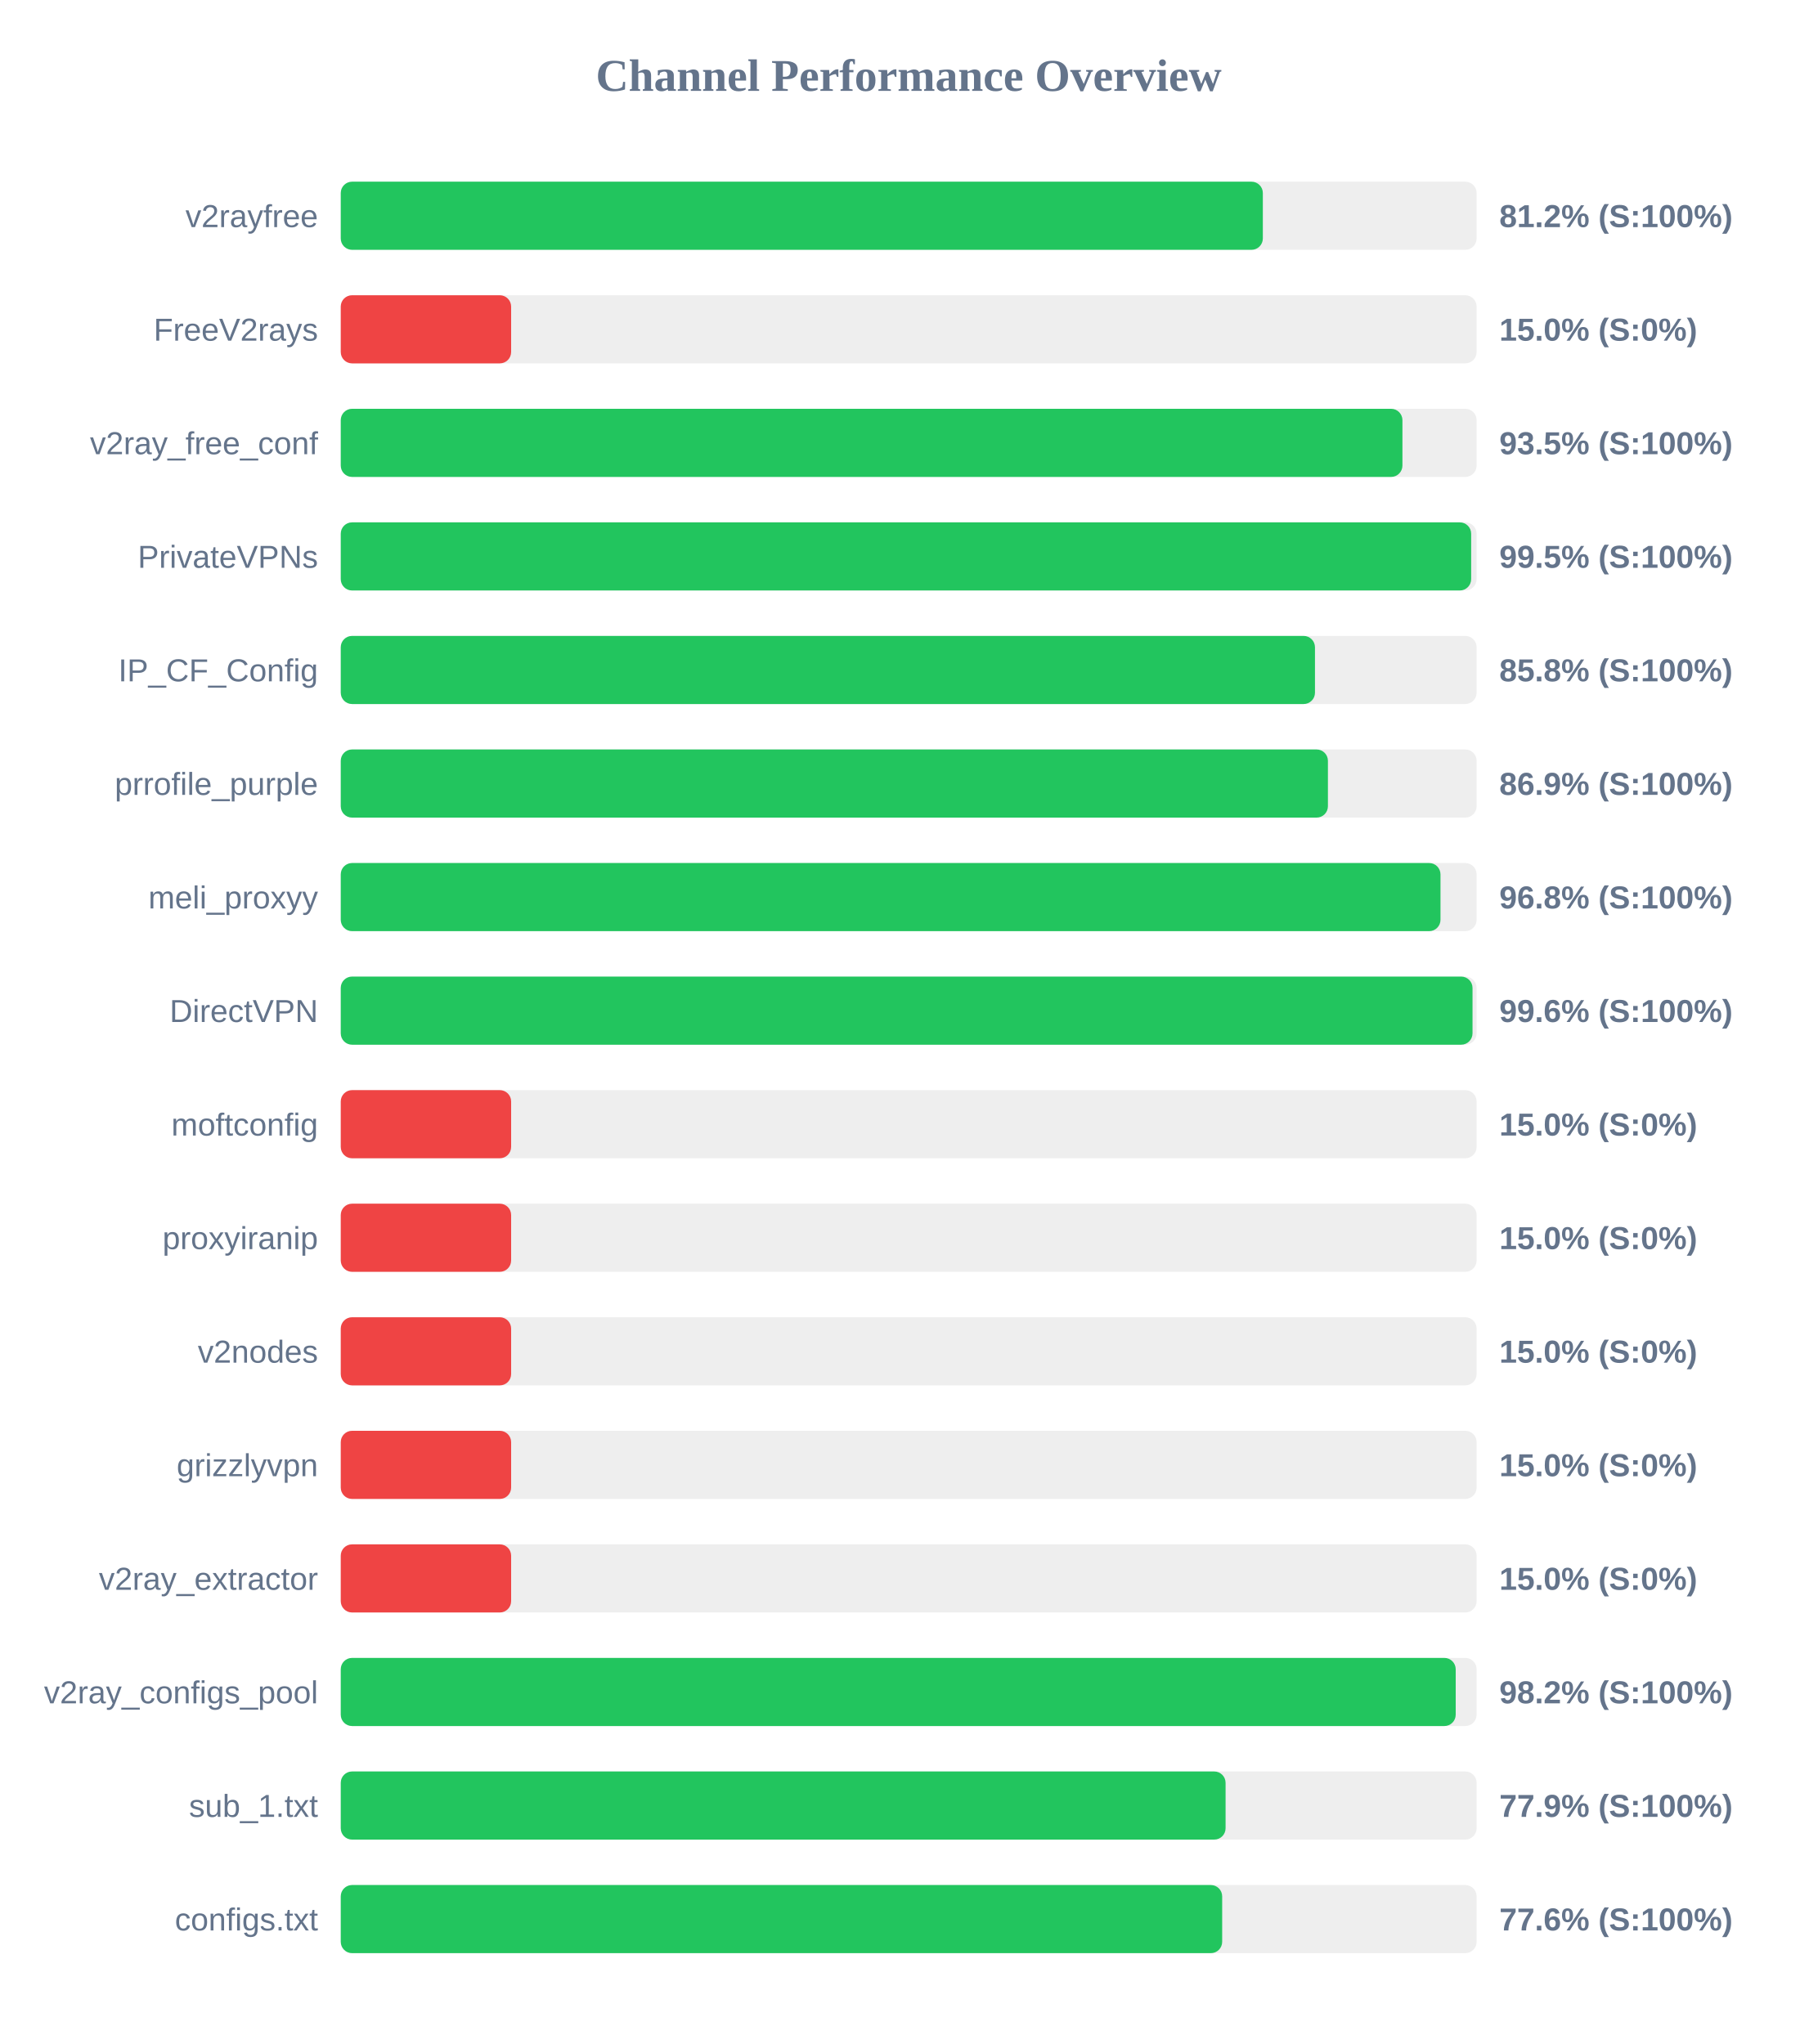
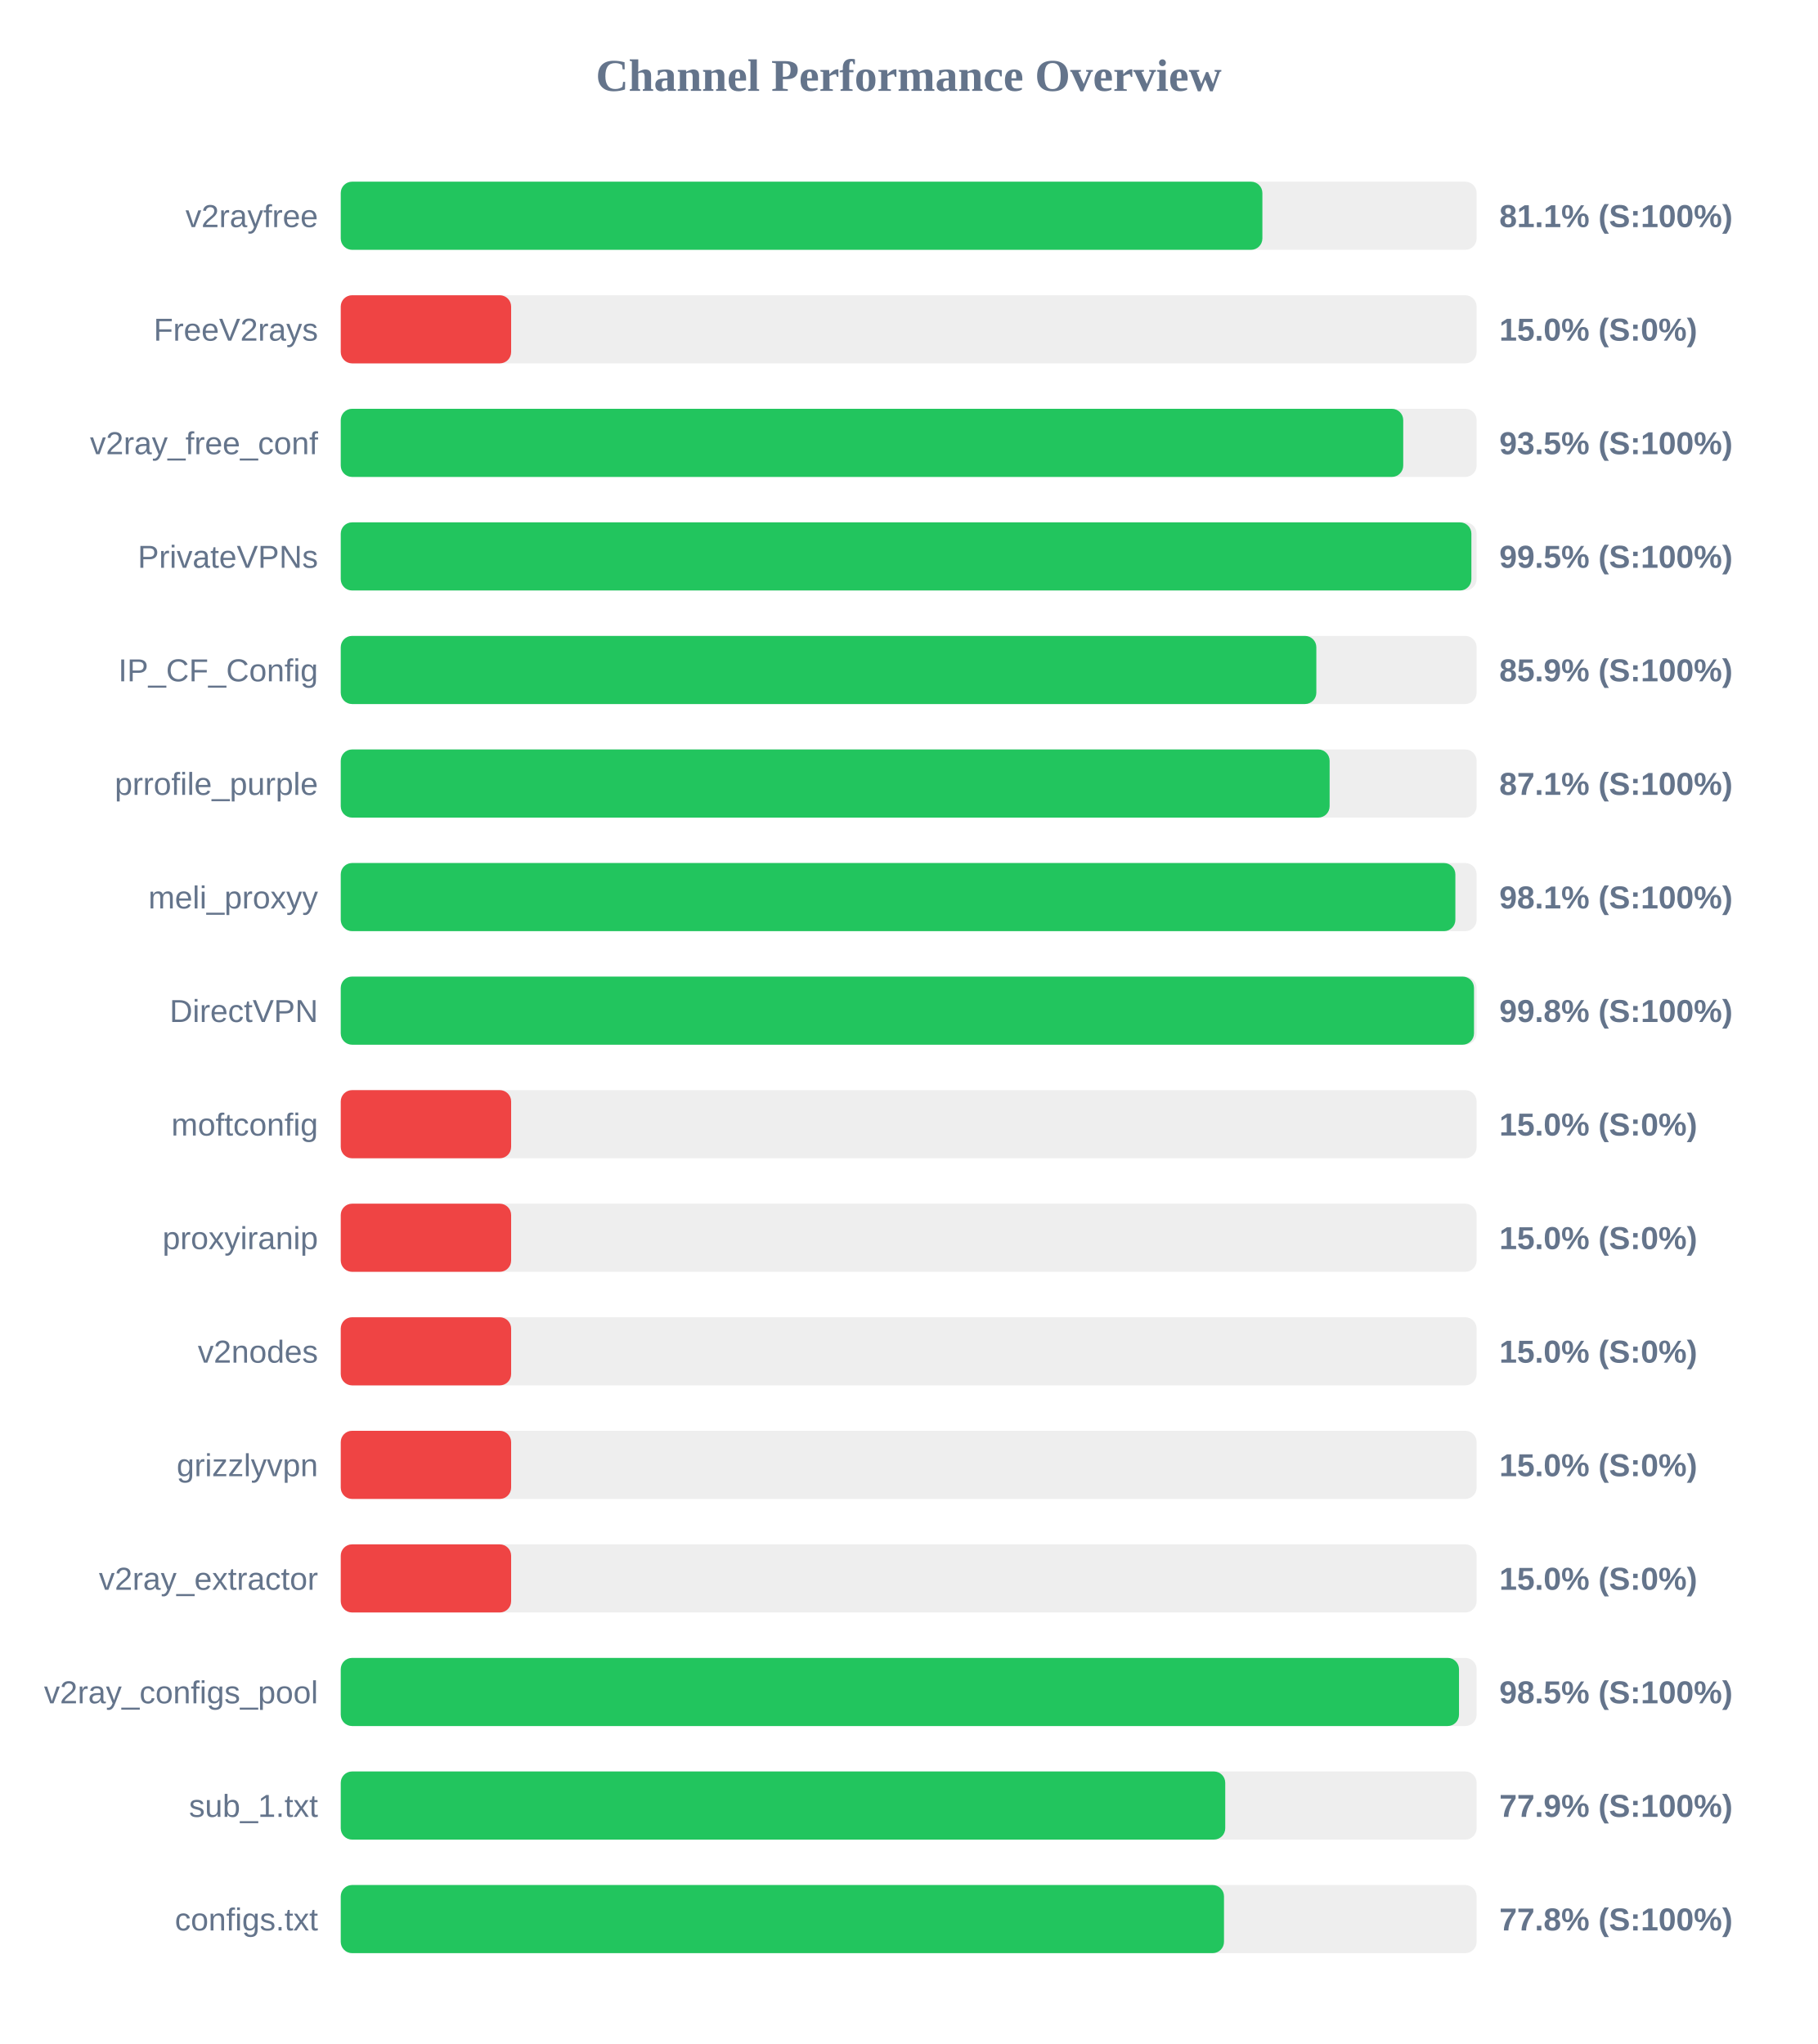
<svg xmlns="http://www.w3.org/2000/svg" width="800" height="900" version="1.1">
  <style>
        .row { font: 14px Arial; fill: #64748b; }
        .score { font: bold 14px Arial; fill: #64748b; }
    </style>
  <text x="400" y="40" text-anchor="middle" font-size="20px" font-weight="bold" fill="#64748b">Channel Performance Overview</text>
  <rect x="150" y="80" width="500" height="30" fill="#eee" rx="5" />
-   <rect x="150" y="80" width="405.9" height="30" fill="#22c55e" rx="5" />
+   <rect x="150" y="80" width="405.7" height="30" fill="#22c55e" rx="5" />
  <text x="140" y="100" text-anchor="end" class="row">v2rayfree</text>
-   <text x="660" y="100" text-anchor="start" class="score">81.2% (S:100%)</text>
+   <text x="660" y="100" text-anchor="start" class="score">81.1% (S:100%)</text>
  <rect x="150" y="130" width="500" height="30" fill="#eee" rx="5" />
  <rect x="150" y="130" width="75.0" height="30" fill="#ef4444" rx="5" />
  <text x="140" y="150" text-anchor="end" class="row">FreeV2rays</text>
  <text x="660" y="150" text-anchor="start" class="score">15.0% (S:0%)</text>
  <rect x="150" y="180" width="500" height="30" fill="#eee" rx="5" />
-   <rect x="150" y="180" width="467.35" height="30" fill="#22c55e" rx="5" />
+   <rect x="150" y="180" width="467.7" height="30" fill="#22c55e" rx="5" />
  <text x="140" y="200" text-anchor="end" class="row">v2ray_free_conf</text>
  <text x="660" y="200" text-anchor="start" class="score">93.5% (S:100%)</text>
  <rect x="150" y="230" width="500" height="30" fill="#eee" rx="5" />
-   <rect x="150" y="230" width="497.6" height="30" fill="#22c55e" rx="5" />
+   <rect x="150" y="230" width="497.7" height="30" fill="#22c55e" rx="5" />
  <text x="140" y="250" text-anchor="end" class="row">PrivateVPNs</text>
  <text x="660" y="250" text-anchor="start" class="score">99.5% (S:100%)</text>
  <rect x="150" y="280" width="500" height="30" fill="#eee" rx="5" />
-   <rect x="150" y="280" width="428.85" height="30" fill="#22c55e" rx="5" />
+   <rect x="150" y="280" width="429.45" height="30" fill="#22c55e" rx="5" />
  <text x="140" y="300" text-anchor="end" class="row">IP_CF_Config</text>
-   <text x="660" y="300" text-anchor="start" class="score">85.8% (S:100%)</text>
+   <text x="660" y="300" text-anchor="start" class="score">85.9% (S:100%)</text>
  <rect x="150" y="330" width="500" height="30" fill="#eee" rx="5" />
-   <rect x="150" y="330" width="434.55" height="30" fill="#22c55e" rx="5" />
+   <rect x="150" y="330" width="435.3" height="30" fill="#22c55e" rx="5" />
  <text x="140" y="350" text-anchor="end" class="row">prrofile_purple</text>
-   <text x="660" y="350" text-anchor="start" class="score">86.9% (S:100%)</text>
+   <text x="660" y="350" text-anchor="start" class="score">87.1% (S:100%)</text>
  <rect x="150" y="380" width="500" height="30" fill="#eee" rx="5" />
-   <rect x="150" y="380" width="484.1" height="30" fill="#22c55e" rx="5" />
+   <rect x="150" y="380" width="490.65" height="30" fill="#22c55e" rx="5" />
  <text x="140" y="400" text-anchor="end" class="row">meli_proxyy</text>
-   <text x="660" y="400" text-anchor="start" class="score">96.8% (S:100%)</text>
+   <text x="660" y="400" text-anchor="start" class="score">98.1% (S:100%)</text>
  <rect x="150" y="430" width="500" height="30" fill="#eee" rx="5" />
-   <rect x="150" y="430" width="498.2" height="30" fill="#22c55e" rx="5" />
+   <rect x="150" y="430" width="498.85" height="30" fill="#22c55e" rx="5" />
  <text x="140" y="450" text-anchor="end" class="row">DirectVPN</text>
-   <text x="660" y="450" text-anchor="start" class="score">99.6% (S:100%)</text>
+   <text x="660" y="450" text-anchor="start" class="score">99.8% (S:100%)</text>
  <rect x="150" y="480" width="500" height="30" fill="#eee" rx="5" />
  <rect x="150" y="480" width="75.0" height="30" fill="#ef4444" rx="5" />
  <text x="140" y="500" text-anchor="end" class="row">moftconfig</text>
  <text x="660" y="500" text-anchor="start" class="score">15.0% (S:0%)</text>
  <rect x="150" y="530" width="500" height="30" fill="#eee" rx="5" />
  <rect x="150" y="530" width="75.0" height="30" fill="#ef4444" rx="5" />
  <text x="140" y="550" text-anchor="end" class="row">proxyiranip</text>
  <text x="660" y="550" text-anchor="start" class="score">15.0% (S:0%)</text>
  <rect x="150" y="580" width="500" height="30" fill="#eee" rx="5" />
  <rect x="150" y="580" width="75.0" height="30" fill="#ef4444" rx="5" />
  <text x="140" y="600" text-anchor="end" class="row">v2nodes</text>
  <text x="660" y="600" text-anchor="start" class="score">15.0% (S:0%)</text>
  <rect x="150" y="630" width="500" height="30" fill="#eee" rx="5" />
  <rect x="150" y="630" width="75.0" height="30" fill="#ef4444" rx="5" />
  <text x="140" y="650" text-anchor="end" class="row">grizzlyvpn</text>
  <text x="660" y="650" text-anchor="start" class="score">15.0% (S:0%)</text>
  <rect x="150" y="680" width="500" height="30" fill="#eee" rx="5" />
  <rect x="150" y="680" width="75.0" height="30" fill="#ef4444" rx="5" />
  <text x="140" y="700" text-anchor="end" class="row">v2ray_extractor</text>
  <text x="660" y="700" text-anchor="start" class="score">15.0% (S:0%)</text>
  <rect x="150" y="730" width="500" height="30" fill="#eee" rx="5" />
-   <rect x="150" y="730" width="490.8" height="30" fill="#22c55e" rx="5" />
+   <rect x="150" y="730" width="492.25" height="30" fill="#22c55e" rx="5" />
  <text x="140" y="750" text-anchor="end" class="row">v2ray_configs_pool</text>
-   <text x="660" y="750" text-anchor="start" class="score">98.2% (S:100%)</text>
+   <text x="660" y="750" text-anchor="start" class="score">98.5% (S:100%)</text>
  <rect x="150" y="780" width="500" height="30" fill="#eee" rx="5" />
-   <rect x="150" y="780" width="389.5" height="30" fill="#22c55e" rx="5" />
+   <rect x="150" y="780" width="389.35" height="30" fill="#22c55e" rx="5" />
  <text x="140" y="800" text-anchor="end" class="row">sub_1.txt</text>
  <text x="660" y="800" text-anchor="start" class="score">77.9% (S:100%)</text>
  <rect x="150" y="830" width="500" height="30" fill="#eee" rx="5" />
-   <rect x="150" y="830" width="388.0" height="30" fill="#22c55e" rx="5" />
+   <rect x="150" y="830" width="388.8" height="30" fill="#22c55e" rx="5" />
  <text x="140" y="850" text-anchor="end" class="row">configs.txt</text>
-   <text x="660" y="850" text-anchor="start" class="score">77.6% (S:100%)</text>
+   <text x="660" y="850" text-anchor="start" class="score">77.8% (S:100%)</text>
</svg>
